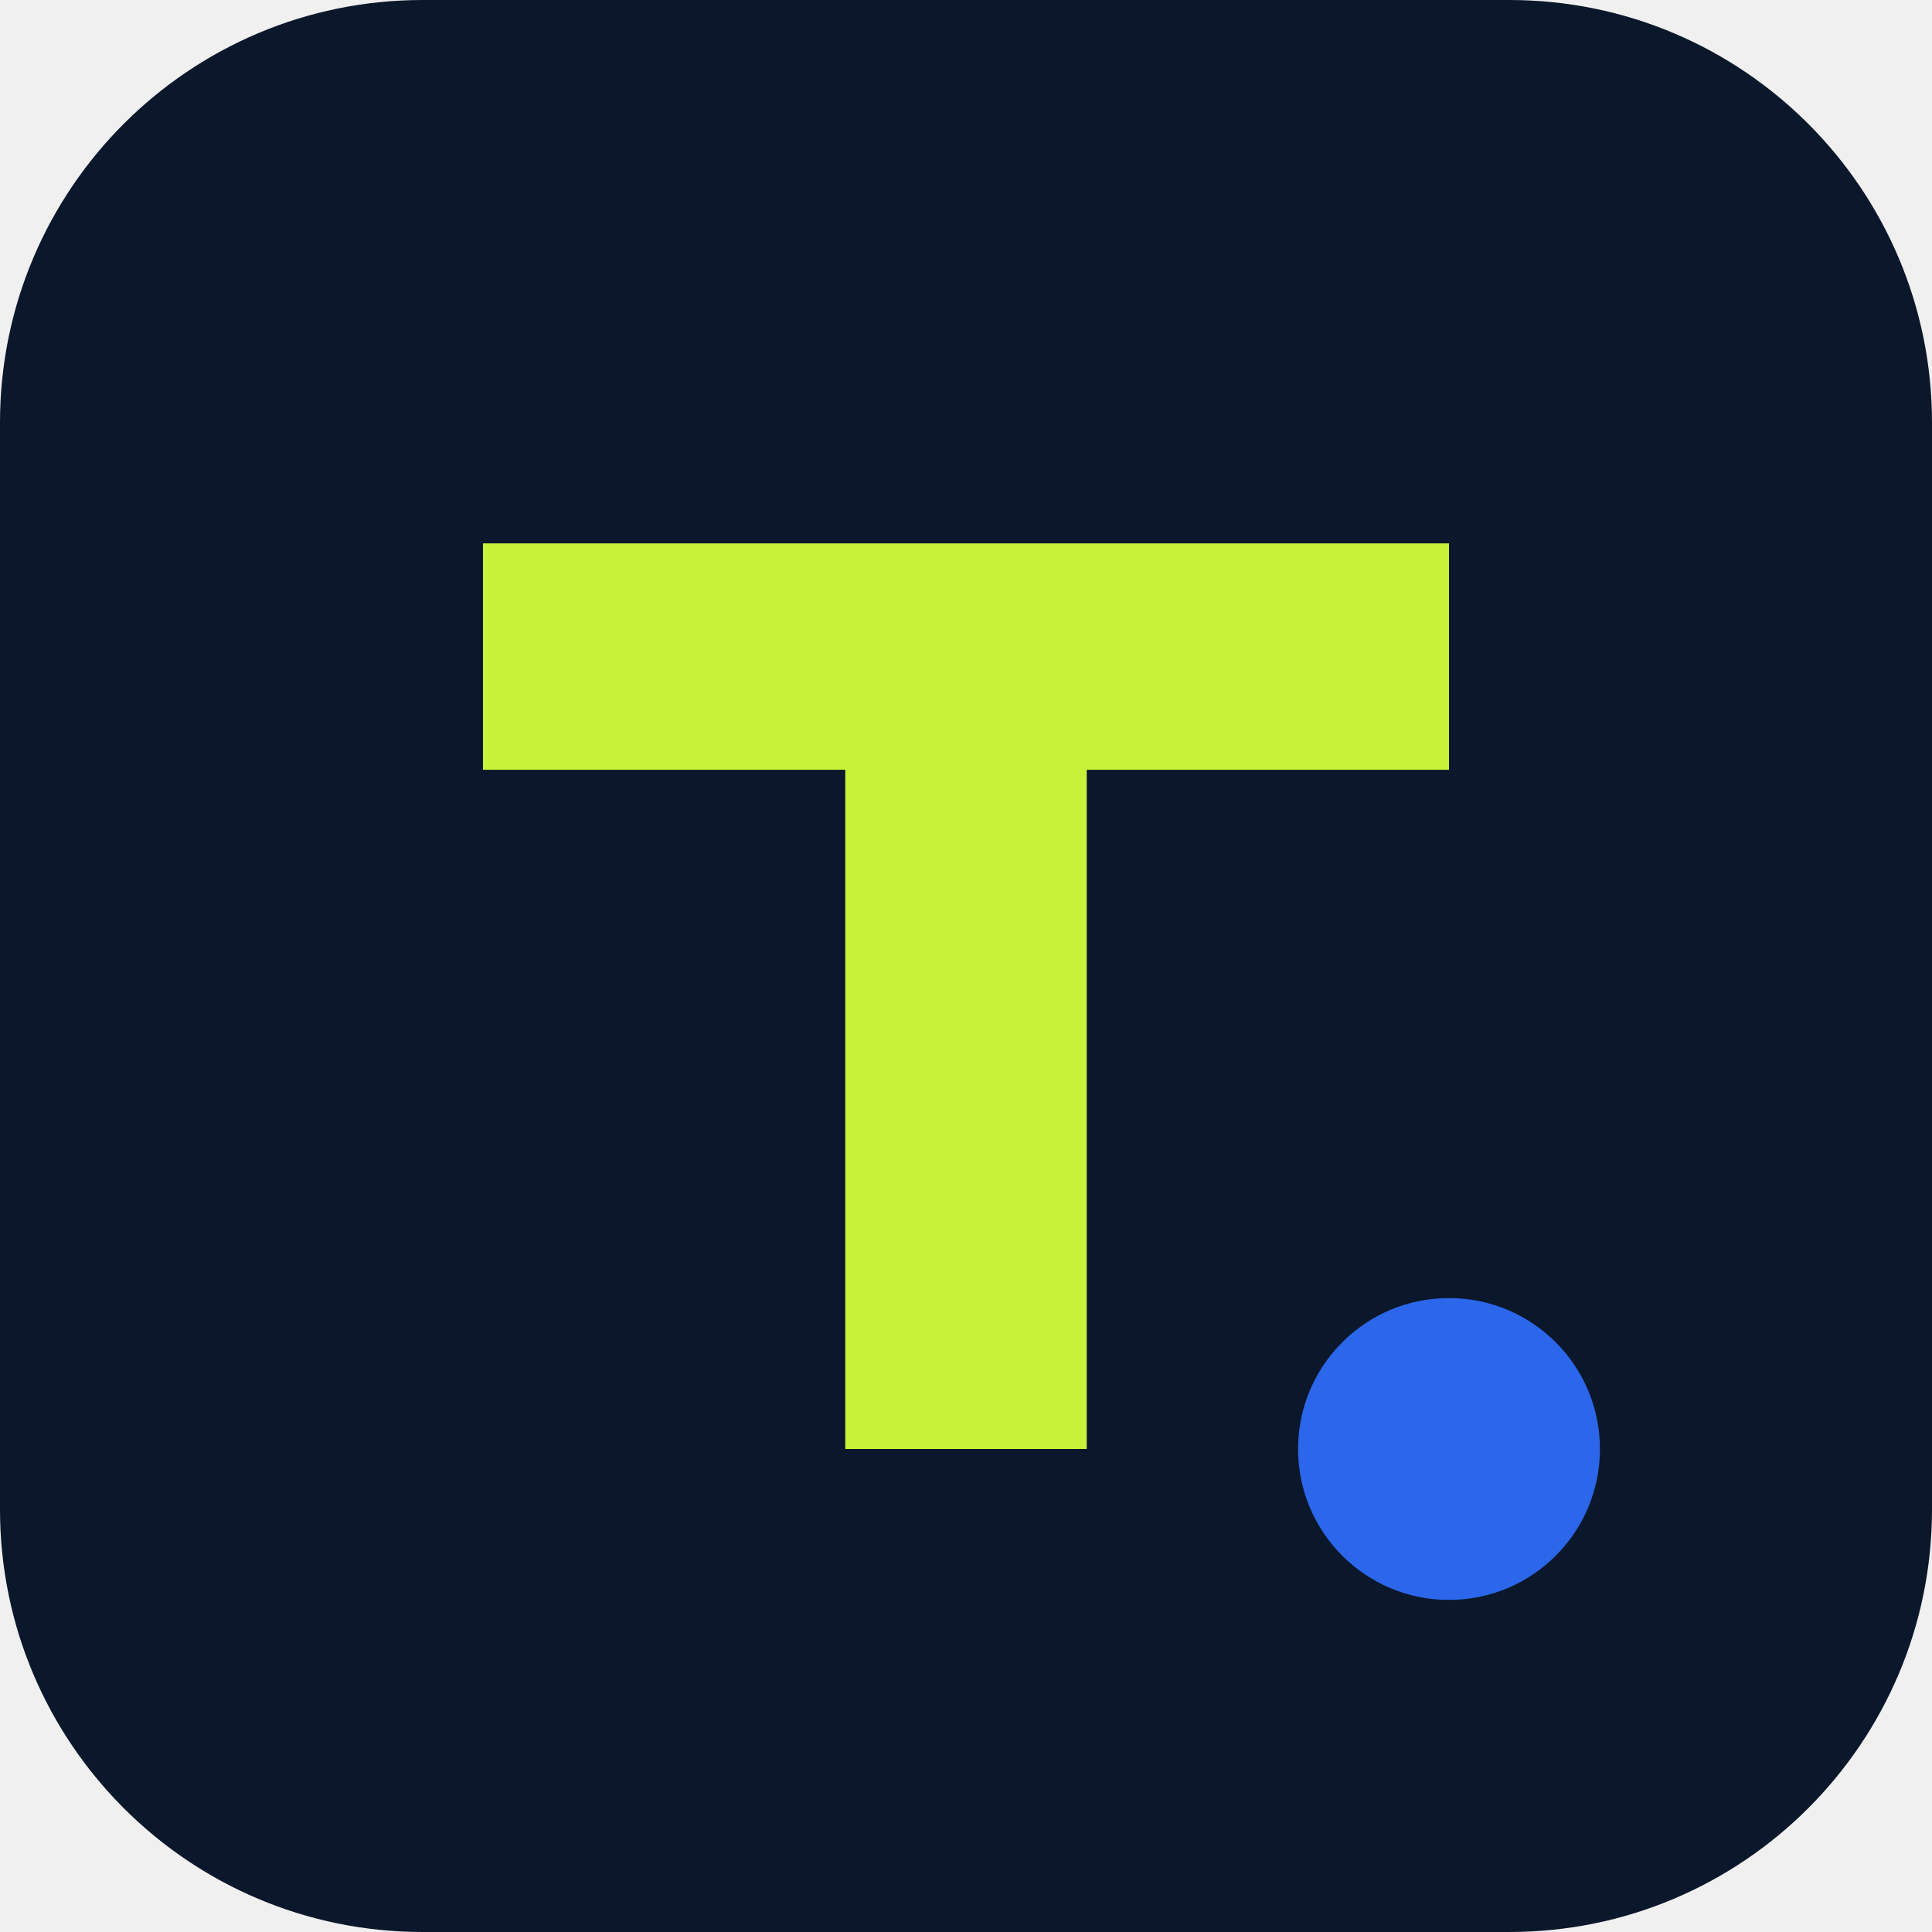
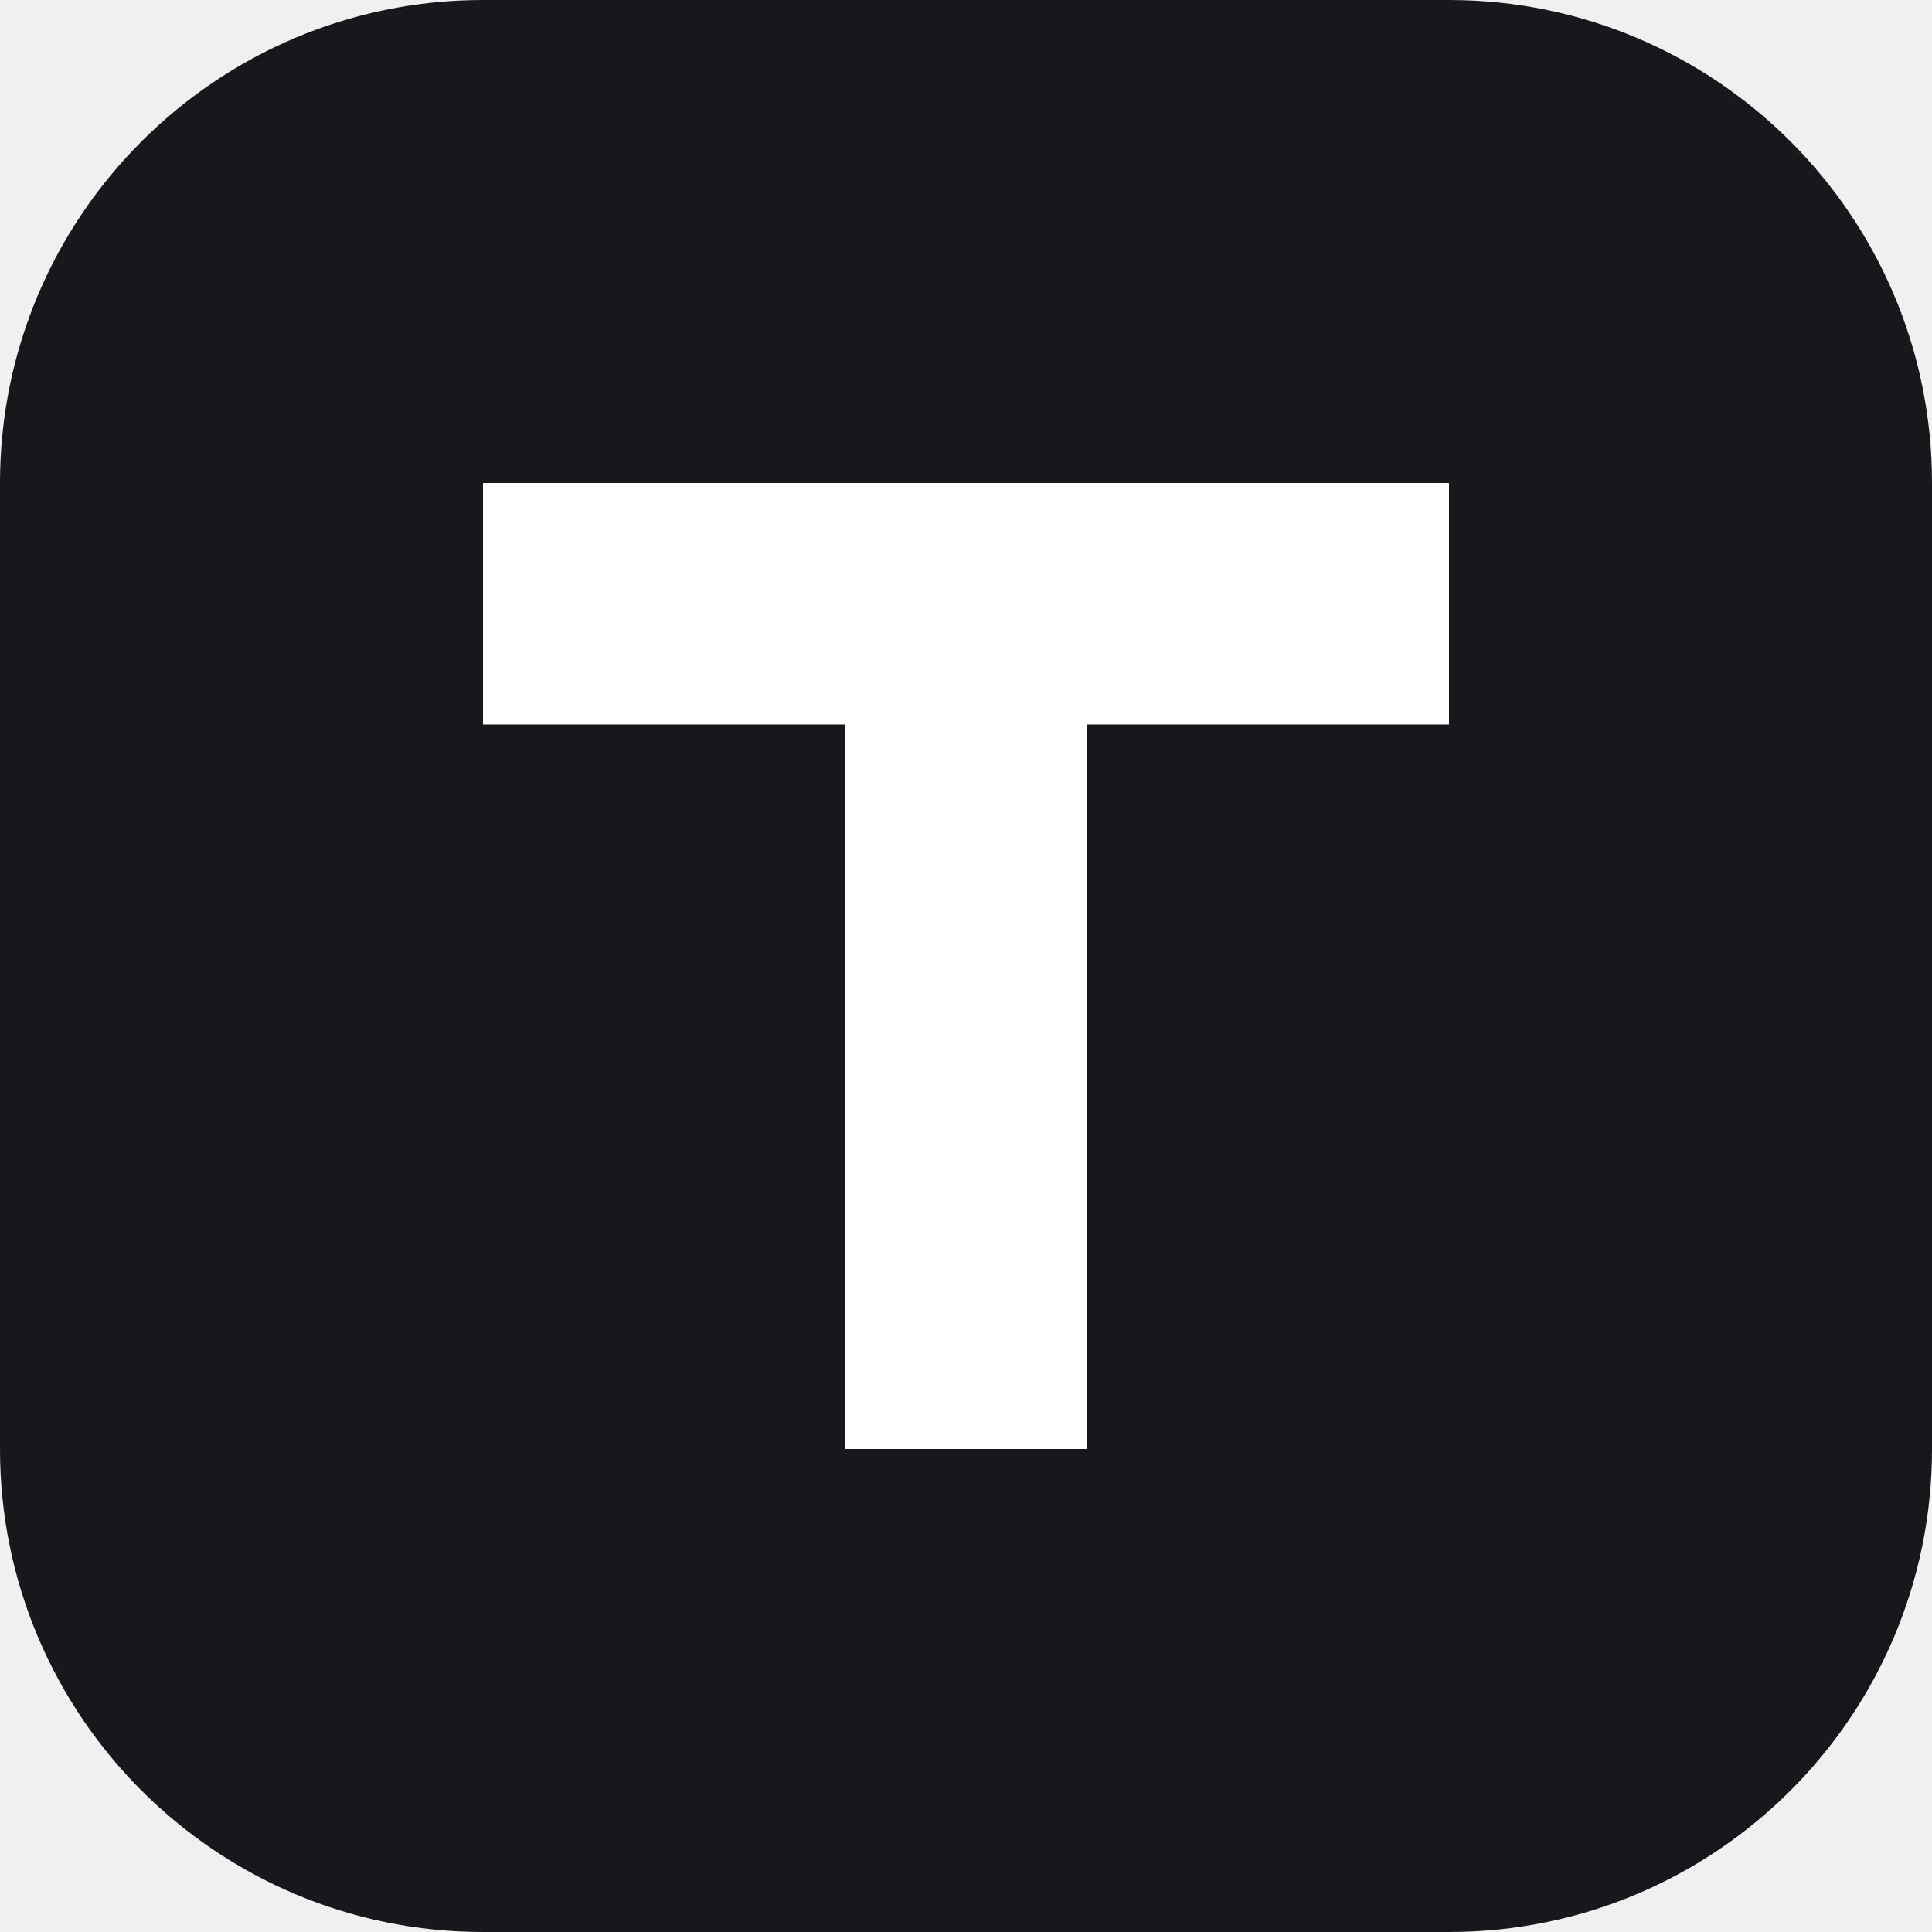
- <svg xmlns="http://www.w3.org/2000/svg" viewBox="0 0 128 128">
-   <rect width="128" height="128" rx="28" fill="#0b172a" />
-   <path d="M32 36h64v15H72v45H56V51H32z" fill="#c8f238" />
-   <circle cx="96" cy="96" r="10" fill="#2b66eb" />
+ <svg xmlns="http://www.w3.org/2000/svg" viewBox="0 0 32 32">
+   <rect width="32" height="32" rx="8" fill="#17171c" />
+   <path d="M8 8h16v4h-6v12h-4V12H8z" fill="#ffffff" />
</svg>
